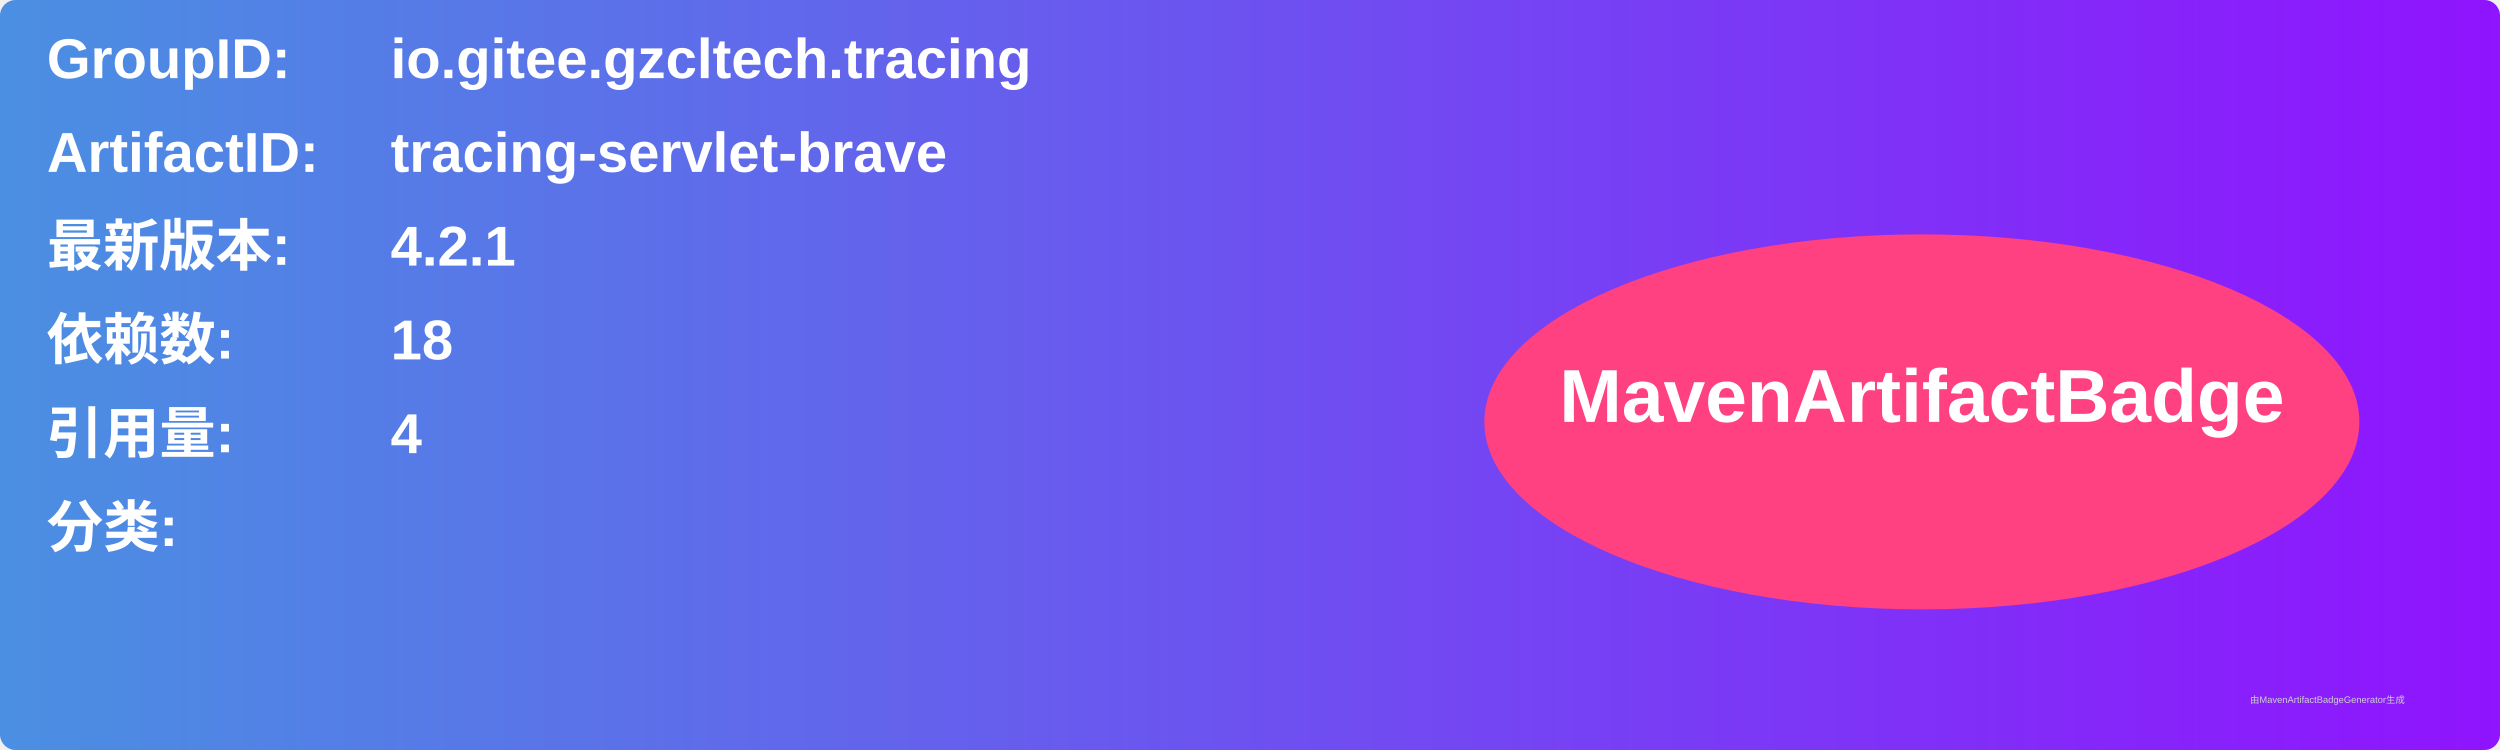
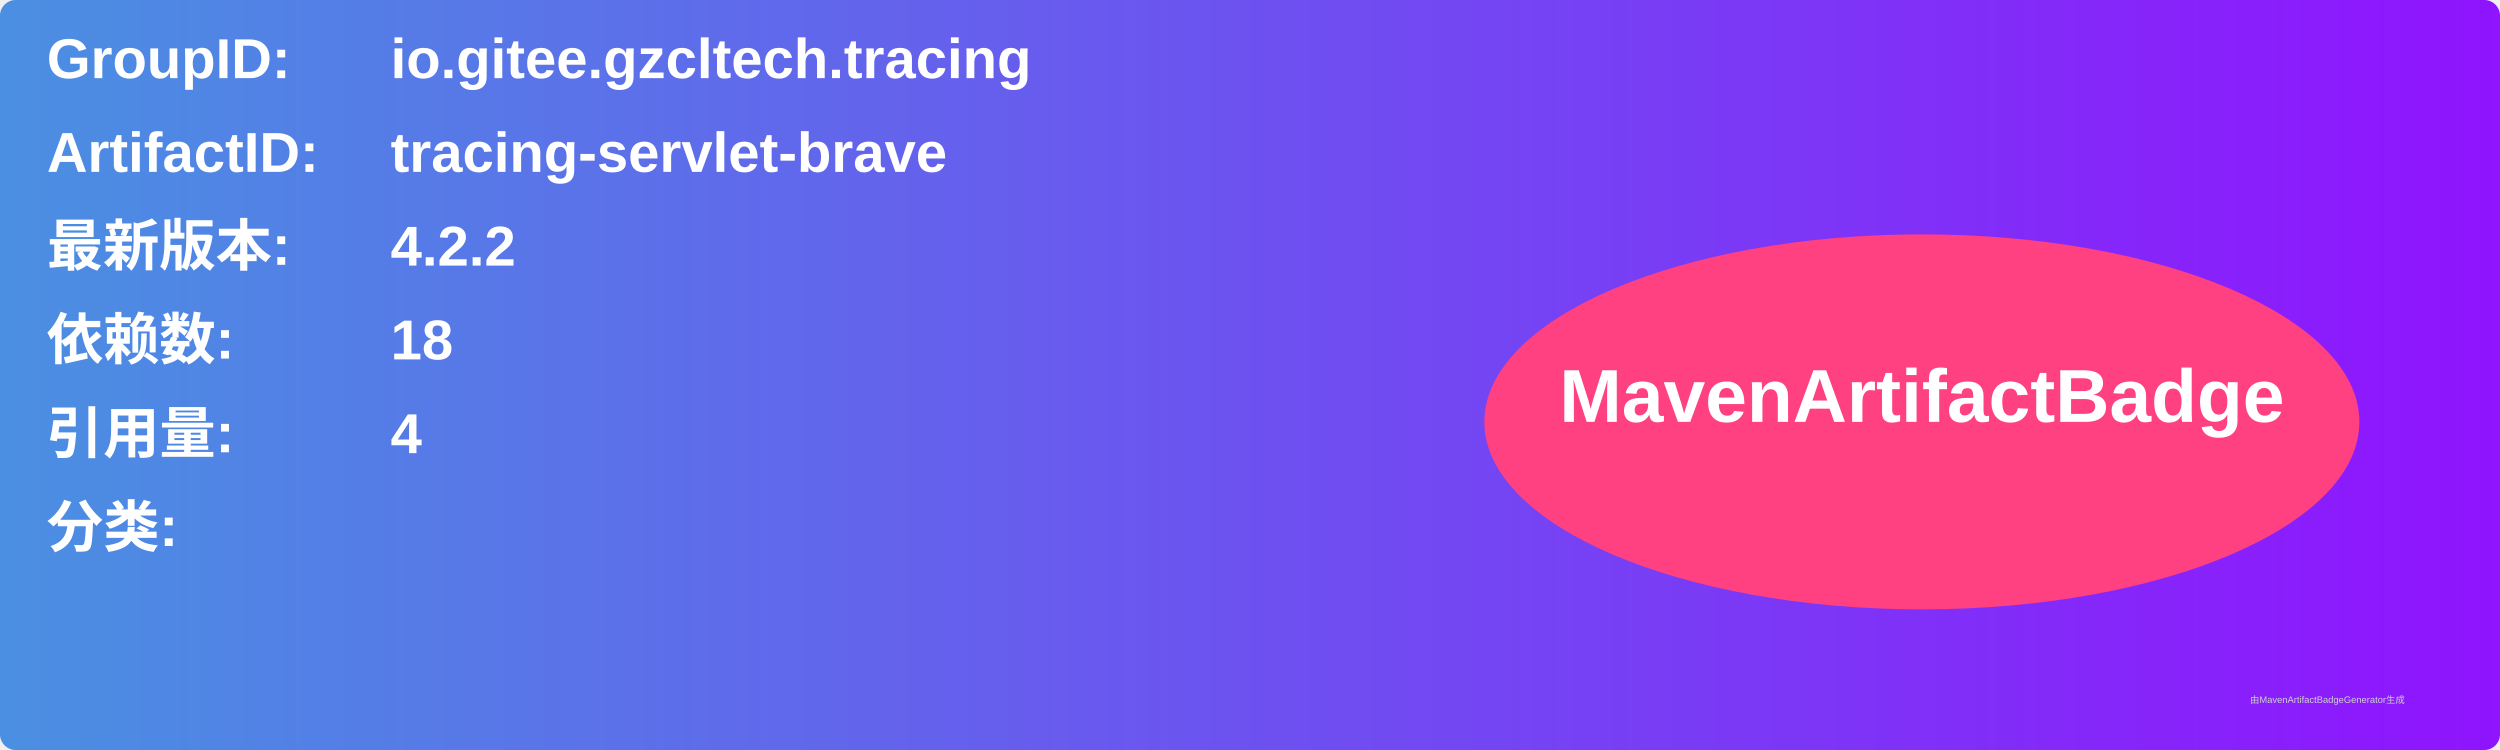
<svg xmlns="http://www.w3.org/2000/svg" width="800" height="240" viewBox="0 0 800 240">
  <linearGradient id="grad" x1="0%" y1="0%" x2="100%" y2="0%">
    <stop offset="0%" stop-color="#4a90e2" />
    <stop offset="100%" stop-color="#9013fe" />
  </linearGradient>
  <rect width="100%" height="100%" rx="5" ry="5" fill="url(#grad)" />
  <g transform="translate(15, 15)">
    <text x="0" y="10" font-family="Arial" font-size="18" fill="white" font-weight="bold" width="260">GroupID:</text>
    <text x="110" y="10" font-family="Arial" font-size="18" fill="white" font-weight="bold" width="460">io.gitee.gzcltech.tracing</text>
    <text x="0" y="40" font-family="Arial" font-size="18" fill="white" font-weight="bold" width="260">ArtifactID:</text>
    <text x="110" y="40" font-family="Arial" font-size="18" fill="white" font-weight="bold" width="460">tracing-servlet-brave</text>
    <text x="0" y="70" font-family="Arial" font-size="18" fill="white" font-weight="bold">最新版本:</text>
    <text x="110" y="70" font-family="Arial" font-size="18" fill="white" font-weight="bold">
-       <tspan font-weight="bold">4.2.1</tspan>
+       <tspan font-weight="bold">4.2.2</tspan>
    </text>
    <text x="0" y="100" font-family="Arial" font-size="18" fill="white" font-weight="bold">依赖数: </text>
    <text x="110" y="100" font-family="Arial" font-size="18" fill="white">
      <tspan font-weight="bold">18</tspan>
    </text>
    <text x="0" y="130" font-family="Arial" font-size="18" fill="white" font-weight="bold">引用量: </text>
    <text x="110" y="130" font-family="Arial" font-size="18" fill="white">
      <tspan font-weight="bold">4</tspan>
    </text>
    <text x="0" y="160" font-family="Arial" font-size="18" fill="white" font-weight="bold">分类:</text>
    <text x="10" y="190" font-family="Arial" font-size="10" fill="white">
      <tspan font-weight="bold" />
    </text>
    <ellipse cx="600" cy="120" rx="140" ry="60" fill="#ff4081" />
    <text x="600" y="120" text-anchor="middle" font-family="Arial" font-size="24" fill="white" font-weight="bold">MavenArtifactBadge</text>
  </g>
  <text x="720" y="225" font-family="Arial" font-size="3" fill="#d0d0d0">由MavenArtifactBadgeGenerator生成</text>
</svg>
